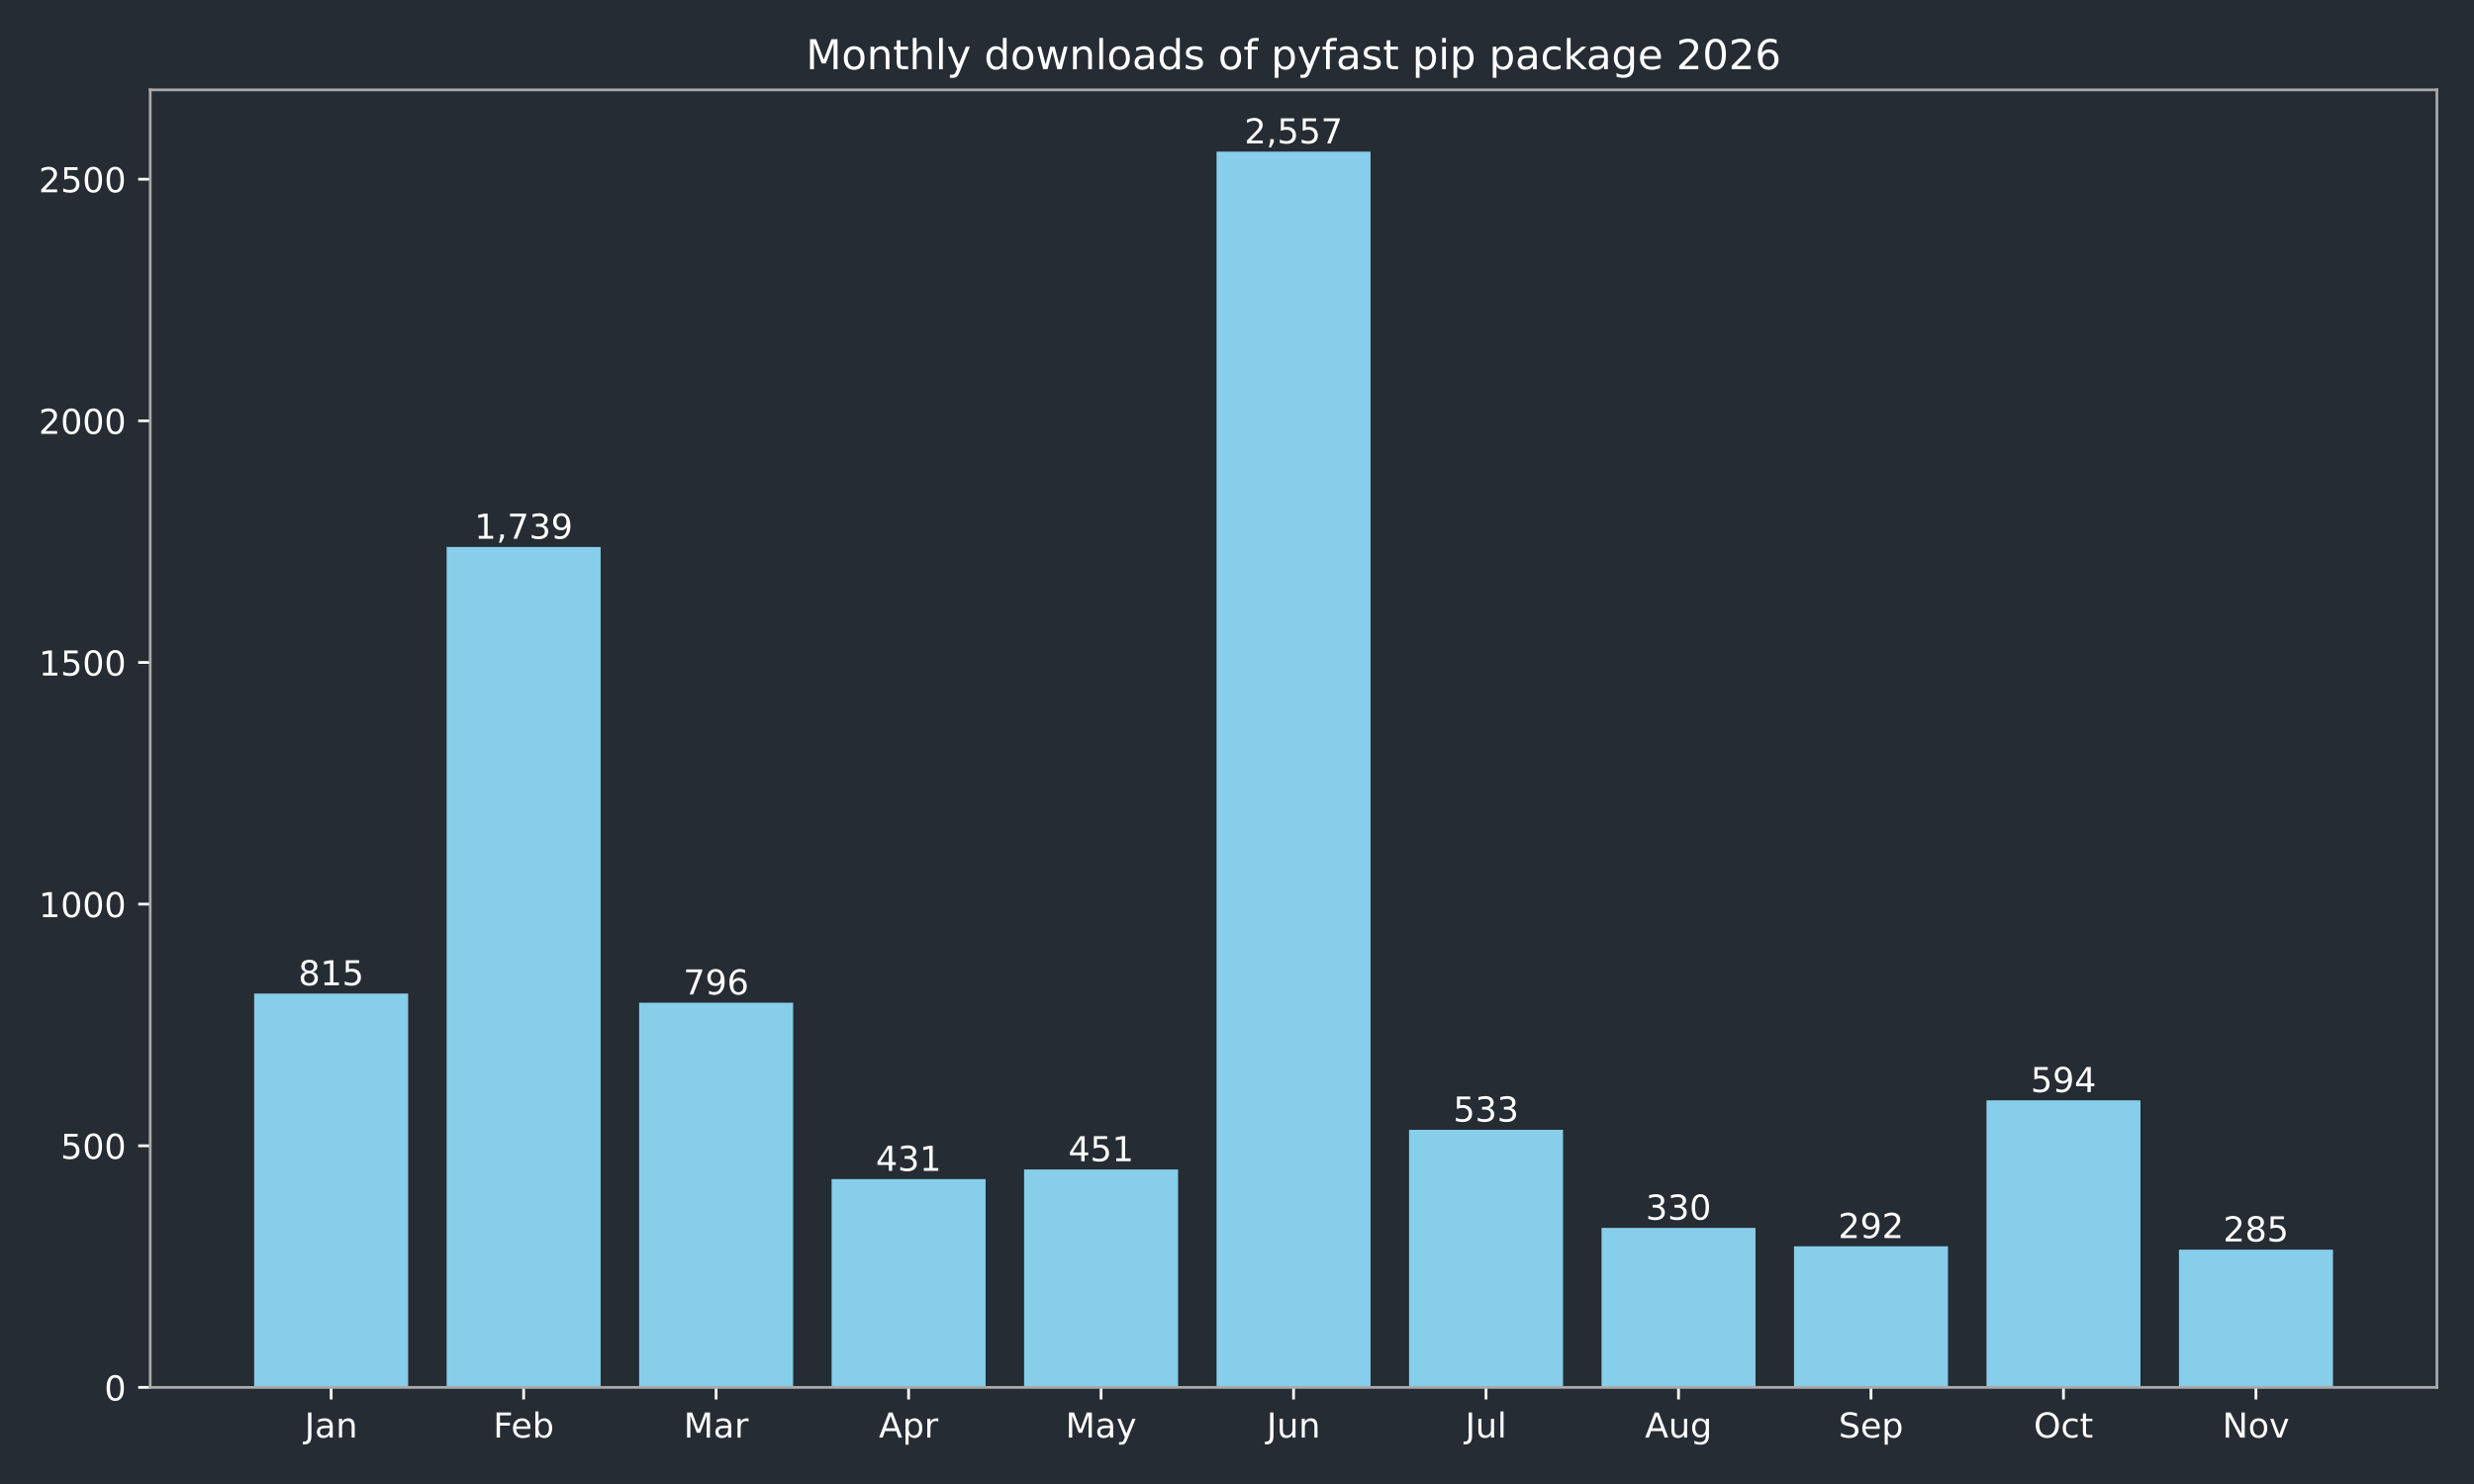
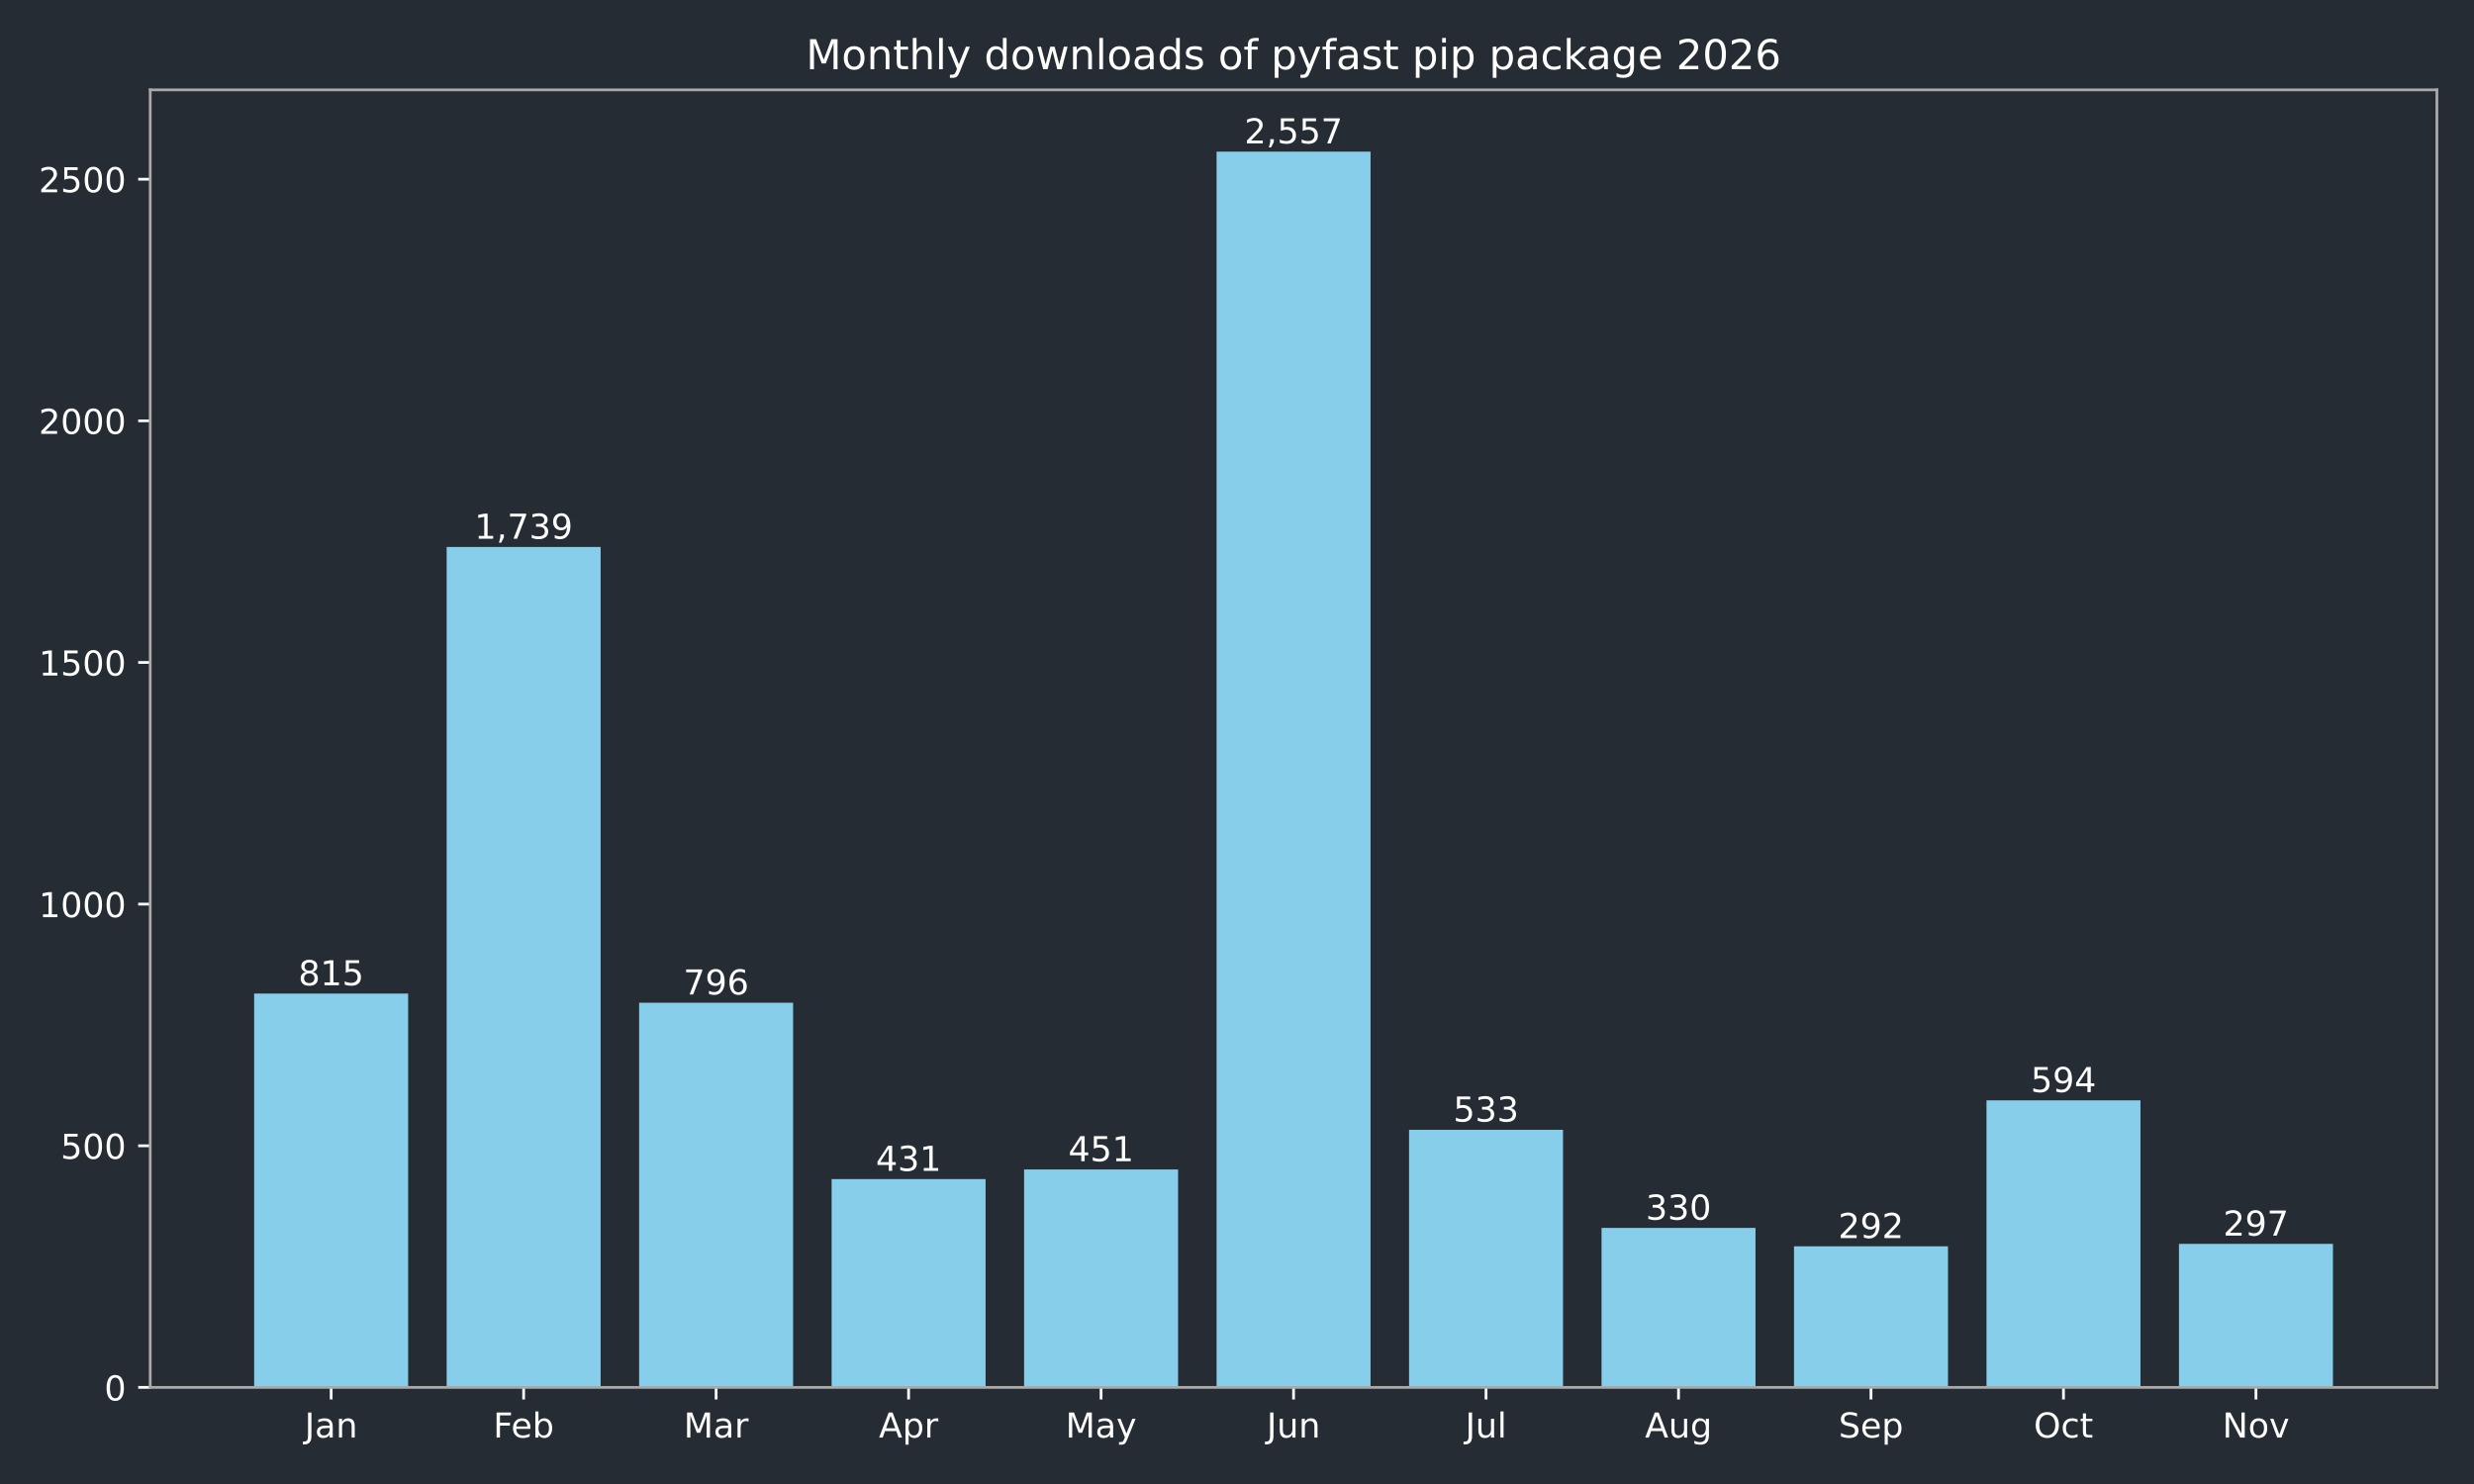
<svg xmlns="http://www.w3.org/2000/svg" xmlns:xlink="http://www.w3.org/1999/xlink" width="720pt" height="432pt" viewBox="0 0 720 432" version="1.1">
  <defs>
    <style type="text/css">*{stroke-linejoin: round; stroke-linecap: butt}</style>
  </defs>
  <g id="figure_1">
    <g id="patch_1">
      <path d="M 0 432  L 720 432  L 720 0  L 0 0  z " style="fill: #262c33" />
    </g>
    <g id="axes_1">
      <g id="patch_2">
        <path d="M 43.72 403.878  L 709.2 403.878  L 709.2 26.16  L 43.72 26.16  z " style="fill: #262c33" />
      </g>
      <g id="patch_3">
-         <path d="M 73.969 403.878  L 118.783 403.878  L 118.783 289.22  L 73.969 289.22  z " clip-path="url(#p136aa03f81)" style="fill: #87ceeb" />
+         <path d="M 73.969 403.878  L 118.783 403.878  L 118.783 289.22  L 73.969 289.22  z " clip-path="url(#p89c3bc5356)" style="fill: #87ceeb" />
      </g>
      <g id="patch_4">
-         <path d="M 129.986 403.878  L 174.799 403.878  L 174.799 159.227  L 129.986 159.227  z " clip-path="url(#p136aa03f81)" style="fill: #87ceeb" />
+         <path d="M 129.986 403.878  L 174.799 403.878  L 174.799 159.227  L 129.986 159.227  z " clip-path="url(#p89c3bc5356)" style="fill: #87ceeb" />
      </g>
      <g id="patch_5">
-         <path d="M 186.003 403.878  L 230.816 403.878  L 230.816 291.893  L 186.003 291.893  z " clip-path="url(#p136aa03f81)" style="fill: #87ceeb" />
+         <path d="M 186.003 403.878  L 230.816 403.878  L 230.816 291.893  L 186.003 291.893  z " clip-path="url(#p89c3bc5356)" style="fill: #87ceeb" />
      </g>
      <g id="patch_6">
-         <path d="M 242.02 403.878  L 286.833 403.878  L 286.833 343.242  L 242.02 343.242  z " clip-path="url(#p136aa03f81)" style="fill: #87ceeb" />
+         <path d="M 242.02 403.878  L 286.833 403.878  L 286.833 343.242  L 242.02 343.242  z " clip-path="url(#p89c3bc5356)" style="fill: #87ceeb" />
      </g>
      <g id="patch_7">
-         <path d="M 298.036 403.878  L 342.85 403.878  L 342.85 340.429  L 298.036 340.429  z " clip-path="url(#p136aa03f81)" style="fill: #87ceeb" />
+         <path d="M 298.036 403.878  L 342.85 403.878  L 342.85 340.429  L 298.036 340.429  z " clip-path="url(#p89c3bc5356)" style="fill: #87ceeb" />
      </g>
      <g id="patch_8">
-         <path d="M 354.053 403.878  L 398.867 403.878  L 398.867 44.147  L 354.053 44.147  z " clip-path="url(#p136aa03f81)" style="fill: #87ceeb" />
+         <path d="M 354.053 403.878  L 398.867 403.878  L 398.867 44.147  L 354.053 44.147  z " clip-path="url(#p89c3bc5356)" style="fill: #87ceeb" />
      </g>
      <g id="patch_9">
-         <path d="M 410.07 403.878  L 454.884 403.878  L 454.884 328.893  L 410.07 328.893  z " clip-path="url(#p136aa03f81)" style="fill: #87ceeb" />
+         <path d="M 410.07 403.878  L 454.884 403.878  L 454.884 328.893  L 410.07 328.893  z " clip-path="url(#p89c3bc5356)" style="fill: #87ceeb" />
      </g>
      <g id="patch_10">
-         <path d="M 466.087 403.878  L 510.9 403.878  L 510.9 357.452  L 466.087 357.452  z " clip-path="url(#p136aa03f81)" style="fill: #87ceeb" />
+         <path d="M 466.087 403.878  L 510.9 403.878  L 510.9 357.452  L 466.087 357.452  z " clip-path="url(#p89c3bc5356)" style="fill: #87ceeb" />
      </g>
      <g id="patch_11">
-         <path d="M 522.104 403.878  L 566.917 403.878  L 566.917 362.798  L 522.104 362.798  z " clip-path="url(#p136aa03f81)" style="fill: #87ceeb" />
+         <path d="M 522.104 403.878  L 566.917 403.878  L 566.917 362.798  L 522.104 362.798  z " clip-path="url(#p89c3bc5356)" style="fill: #87ceeb" />
      </g>
      <g id="patch_12">
-         <path d="M 578.121 403.878  L 622.934 403.878  L 622.934 320.311  L 578.121 320.311  z " clip-path="url(#p136aa03f81)" style="fill: #87ceeb" />
+         <path d="M 578.121 403.878  L 622.934 403.878  L 622.934 320.311  L 578.121 320.311  z " clip-path="url(#p89c3bc5356)" style="fill: #87ceeb" />
      </g>
      <g id="patch_13">
-         <path d="M 634.137 403.878  L 678.951 403.878  L 678.951 363.782  L 634.137 363.782  z " clip-path="url(#p136aa03f81)" style="fill: #87ceeb" />
+         <path d="M 634.137 403.878  L 678.951 403.878  L 678.951 362.094  L 634.137 362.094  z " clip-path="url(#p89c3bc5356)" style="fill: #87ceeb" />
      </g>
      <g id="matplotlib.axis_1">
        <g id="xtick_1">
          <g id="line2d_1">
            <defs>
-               <path id="m6dae2c513a" d="M 0 0  L 0 3.5  " style="stroke: #ffffff; stroke-width: 0.8" />
+               <path id="m35490f6714" d="M 0 0  L 0 3.5  " style="stroke: #ffffff; stroke-width: 0.8" />
            </defs>
            <g>
-               <use xlink:href="#m6dae2c513a" x="96.376" y="403.878" style="fill: #ffffff; stroke: #ffffff; stroke-width: 0.8" />
+               <use xlink:href="#m35490f6714" x="96.376" y="403.878" style="fill: #ffffff; stroke: #ffffff; stroke-width: 0.8" />
            </g>
          </g>
          <g id="text_1">
            <g style="fill: #ffffff" transform="translate(88.66801 418.4753) scale(0.1 -0.1)">
              <defs>
                <path id="DejaVuSans-2d" d="M 628 4666  L 1259 4666  L 1259 325  Q 1259 -519 939 -900  Q 619 -1281 -91 -1281  L -331 -1281  L -331 -750  L -134 -750  Q 284 -750 456 -515  Q 628 -281 628 325  L 628 4666  z " transform="scale(0.015625)" />
                <path id="DejaVuSans-44" d="M 2194 1759  Q 1497 1759 1228 1600  Q 959 1441 959 1056  Q 959 750 1161 570  Q 1363 391 1709 391  Q 2188 391 2477 730  Q 2766 1069 2766 1631  L 2766 1759  L 2194 1759  z M 3341 1997  L 3341 0  L 2766 0  L 2766 531  Q 2569 213 2275 61  Q 1981 -91 1556 -91  Q 1019 -91 701 211  Q 384 513 384 1019  Q 384 1609 779 1909  Q 1175 2209 1959 2209  L 2766 2209  L 2766 2266  Q 2766 2663 2505 2880  Q 2244 3097 1772 3097  Q 1472 3097 1187 3025  Q 903 2953 641 2809  L 641 3341  Q 956 3463 1253 3523  Q 1550 3584 1831 3584  Q 2591 3584 2966 3190  Q 3341 2797 3341 1997  z " transform="scale(0.015625)" />
                <path id="DejaVuSans-51" d="M 3513 2113  L 3513 0  L 2938 0  L 2938 2094  Q 2938 2591 2744 2837  Q 2550 3084 2163 3084  Q 1697 3084 1428 2787  Q 1159 2491 1159 1978  L 1159 0  L 581 0  L 581 3500  L 1159 3500  L 1159 2956  Q 1366 3272 1645 3428  Q 1925 3584 2291 3584  Q 2894 3584 3203 3211  Q 3513 2838 3513 2113  z " transform="scale(0.015625)" />
              </defs>
              <use xlink:href="#DejaVuSans-2d" />
              <use xlink:href="#DejaVuSans-44" transform="translate(29.5 0)" />
              <use xlink:href="#DejaVuSans-51" transform="translate(90.78125 0)" />
            </g>
          </g>
        </g>
        <g id="xtick_2">
          <g id="line2d_2">
            <g>
-               <use xlink:href="#m6dae2c513a" x="152.393" y="403.878" style="fill: #ffffff; stroke: #ffffff; stroke-width: 0.8" />
+               <use xlink:href="#m35490f6714" x="152.393" y="403.878" style="fill: #ffffff; stroke: #ffffff; stroke-width: 0.8" />
            </g>
          </g>
          <g id="text_2">
            <g style="fill: #ffffff" transform="translate(143.5395 418.4761) scale(0.1 -0.1)">
              <defs>
                <path id="DejaVuSans-29" d="M 628 4666  L 3309 4666  L 3309 4134  L 1259 4134  L 1259 2759  L 3109 2759  L 3109 2228  L 1259 2228  L 1259 0  L 628 0  L 628 4666  z " transform="scale(0.015625)" />
                <path id="DejaVuSans-48" d="M 3597 1894  L 3597 1613  L 953 1613  Q 991 1019 1311 708  Q 1631 397 2203 397  Q 2534 397 2845 478  Q 3156 559 3463 722  L 3463 178  Q 3153 47 2828 -22  Q 2503 -91 2169 -91  Q 1331 -91 842 396  Q 353 884 353 1716  Q 353 2575 817 3079  Q 1281 3584 2069 3584  Q 2775 3584 3186 3129  Q 3597 2675 3597 1894  z M 3022 2063  Q 3016 2534 2758 2815  Q 2500 3097 2075 3097  Q 1594 3097 1305 2825  Q 1016 2553 972 2059  L 3022 2063  z " transform="scale(0.015625)" />
                <path id="DejaVuSans-45" d="M 3116 1747  Q 3116 2381 2855 2742  Q 2594 3103 2138 3103  Q 1681 3103 1420 2742  Q 1159 2381 1159 1747  Q 1159 1113 1420 752  Q 1681 391 2138 391  Q 2594 391 2855 752  Q 3116 1113 3116 1747  z M 1159 2969  Q 1341 3281 1617 3432  Q 1894 3584 2278 3584  Q 2916 3584 3314 3078  Q 3713 2572 3713 1747  Q 3713 922 3314 415  Q 2916 -91 2278 -91  Q 1894 -91 1617 61  Q 1341 213 1159 525  L 1159 0  L 581 0  L 581 4863  L 1159 4863  L 1159 2969  z " transform="scale(0.015625)" />
              </defs>
              <use xlink:href="#DejaVuSans-29" />
              <use xlink:href="#DejaVuSans-48" transform="translate(52.04688 0)" />
              <use xlink:href="#DejaVuSans-45" transform="translate(113.5781 0)" />
            </g>
          </g>
        </g>
        <g id="xtick_3">
          <g id="line2d_3">
            <g>
-               <use xlink:href="#m6dae2c513a" x="208.409" y="403.878" style="fill: #ffffff; stroke: #ffffff; stroke-width: 0.8" />
+               <use xlink:href="#m35490f6714" x="208.409" y="403.878" style="fill: #ffffff; stroke: #ffffff; stroke-width: 0.8" />
            </g>
          </g>
          <g id="text_3">
            <g style="fill: #ffffff" transform="translate(198.9759 418.4753) scale(0.1 -0.1)">
              <defs>
                <path id="DejaVuSans-30" d="M 628 4666  L 1569 4666  L 2759 1491  L 3956 4666  L 4897 4666  L 4897 0  L 4281 0  L 4281 4097  L 3078 897  L 2444 897  L 1241 4097  L 1241 0  L 628 0  L 628 4666  z " transform="scale(0.015625)" />
                <path id="DejaVuSans-55" d="M 2631 2963  Q 2534 3019 2420 3045  Q 2306 3072 2169 3072  Q 1681 3072 1420 2755  Q 1159 2438 1159 1844  L 1159 0  L 581 0  L 581 3500  L 1159 3500  L 1159 2956  Q 1341 3275 1631 3429  Q 1922 3584 2338 3584  Q 2397 3584 2469 3576  Q 2541 3569 2628 3553  L 2631 2963  z " transform="scale(0.015625)" />
              </defs>
              <use xlink:href="#DejaVuSans-30" />
              <use xlink:href="#DejaVuSans-44" transform="translate(86.28125 0)" />
              <use xlink:href="#DejaVuSans-55" transform="translate(147.5625 0)" />
            </g>
          </g>
        </g>
        <g id="xtick_4">
          <g id="line2d_4">
            <g>
-               <use xlink:href="#m6dae2c513a" x="264.426" y="403.878" style="fill: #ffffff; stroke: #ffffff; stroke-width: 0.8" />
+               <use xlink:href="#m35490f6714" x="264.426" y="403.878" style="fill: #ffffff; stroke: #ffffff; stroke-width: 0.8" />
            </g>
          </g>
          <g id="text_4">
            <g style="fill: #ffffff" transform="translate(255.7763 418.4753) scale(0.1 -0.1)">
              <defs>
                <path id="DejaVuSans-24" d="M 2188 4044  L 1331 1722  L 3047 1722  L 2188 4044  z M 1831 4666  L 2547 4666  L 4325 0  L 3669 0  L 3244 1197  L 1141 1197  L 716 0  L 50 0  L 1831 4666  z " transform="scale(0.015625)" />
                <path id="DejaVuSans-53" d="M 1159 525  L 1159 -1331  L 581 -1331  L 581 3500  L 1159 3500  L 1159 2969  Q 1341 3281 1617 3432  Q 1894 3584 2278 3584  Q 2916 3584 3314 3078  Q 3713 2572 3713 1747  Q 3713 922 3314 415  Q 2916 -91 2278 -91  Q 1894 -91 1617 61  Q 1341 213 1159 525  z M 3116 1747  Q 3116 2381 2855 2742  Q 2594 3103 2138 3103  Q 1681 3103 1420 2742  Q 1159 2381 1159 1747  Q 1159 1113 1420 752  Q 1681 391 2138 391  Q 2594 391 2855 752  Q 3116 1113 3116 1747  z " transform="scale(0.015625)" />
              </defs>
              <use xlink:href="#DejaVuSans-24" />
              <use xlink:href="#DejaVuSans-53" transform="translate(68.40625 0)" />
              <use xlink:href="#DejaVuSans-55" transform="translate(131.8906 0)" />
            </g>
          </g>
        </g>
        <g id="xtick_5">
          <g id="line2d_5">
            <g>
-               <use xlink:href="#m6dae2c513a" x="320.443" y="403.878" style="fill: #ffffff; stroke: #ffffff; stroke-width: 0.8" />
+               <use xlink:href="#m35490f6714" x="320.443" y="403.878" style="fill: #ffffff; stroke: #ffffff; stroke-width: 0.8" />
            </g>
          </g>
          <g id="text_5">
            <g style="fill: #ffffff" transform="translate(310.1057 418.4753) scale(0.1 -0.1)">
              <defs>
                <path id="DejaVuSans-5c" d="M 2059 -325  Q 1816 -950 1584 -1140  Q 1353 -1331 966 -1331  L 506 -1331  L 506 -850  L 844 -850  Q 1081 -850 1212 -737  Q 1344 -625 1503 -206  L 1606 56  L 191 3500  L 800 3500  L 1894 763  L 2988 3500  L 3597 3500  L 2059 -325  z " transform="scale(0.015625)" />
              </defs>
              <use xlink:href="#DejaVuSans-30" />
              <use xlink:href="#DejaVuSans-44" transform="translate(86.28125 0)" />
              <use xlink:href="#DejaVuSans-5c" transform="translate(147.5625 0)" />
            </g>
          </g>
        </g>
        <g id="xtick_6">
          <g id="line2d_6">
            <g>
-               <use xlink:href="#m6dae2c513a" x="376.46" y="403.878" style="fill: #ffffff; stroke: #ffffff; stroke-width: 0.8" />
+               <use xlink:href="#m35490f6714" x="376.46" y="403.878" style="fill: #ffffff; stroke: #ffffff; stroke-width: 0.8" />
            </g>
          </g>
          <g id="text_6">
            <g style="fill: #ffffff" transform="translate(368.6475 418.4753) scale(0.1 -0.1)">
              <defs>
                <path id="DejaVuSans-58" d="M 544 1381  L 544 3500  L 1119 3500  L 1119 1403  Q 1119 906 1312 657  Q 1506 409 1894 409  Q 2359 409 2629 706  Q 2900 1003 2900 1516  L 2900 3500  L 3475 3500  L 3475 0  L 2900 0  L 2900 538  Q 2691 219 2414 64  Q 2138 -91 1772 -91  Q 1169 -91 856 284  Q 544 659 544 1381  z M 1991 3584  L 1991 3584  z " transform="scale(0.015625)" />
              </defs>
              <use xlink:href="#DejaVuSans-2d" />
              <use xlink:href="#DejaVuSans-58" transform="translate(29.5 0)" />
              <use xlink:href="#DejaVuSans-51" transform="translate(92.875 0)" />
            </g>
          </g>
        </g>
        <g id="xtick_7">
          <g id="line2d_7">
            <g>
-               <use xlink:href="#m6dae2c513a" x="432.477" y="403.878" style="fill: #ffffff; stroke: #ffffff; stroke-width: 0.8" />
+               <use xlink:href="#m35490f6714" x="432.477" y="403.878" style="fill: #ffffff; stroke: #ffffff; stroke-width: 0.8" />
            </g>
          </g>
          <g id="text_7">
            <g style="fill: #ffffff" transform="translate(426.444 418.4761) scale(0.1 -0.1)">
              <defs>
                <path id="DejaVuSans-4f" d="M 603 4863  L 1178 4863  L 1178 0  L 603 0  L 603 4863  z " transform="scale(0.015625)" />
              </defs>
              <use xlink:href="#DejaVuSans-2d" />
              <use xlink:href="#DejaVuSans-58" transform="translate(29.5 0)" />
              <use xlink:href="#DejaVuSans-4f" transform="translate(92.875 0)" />
            </g>
          </g>
        </g>
        <g id="xtick_8">
          <g id="line2d_8">
            <g>
-               <use xlink:href="#m6dae2c513a" x="488.494" y="403.878" style="fill: #ffffff; stroke: #ffffff; stroke-width: 0.8" />
+               <use xlink:href="#m35490f6714" x="488.494" y="403.878" style="fill: #ffffff; stroke: #ffffff; stroke-width: 0.8" />
            </g>
          </g>
          <g id="text_8">
            <g style="fill: #ffffff" transform="translate(478.7304 418.4753) scale(0.1 -0.1)">
              <defs>
                <path id="DejaVuSans-4a" d="M 2906 1791  Q 2906 2416 2648 2759  Q 2391 3103 1925 3103  Q 1463 3103 1205 2759  Q 947 2416 947 1791  Q 947 1169 1205 825  Q 1463 481 1925 481  Q 2391 481 2648 825  Q 2906 1169 2906 1791  z M 3481 434  Q 3481 -459 3084 -895  Q 2688 -1331 1869 -1331  Q 1566 -1331 1297 -1286  Q 1028 -1241 775 -1147  L 775 -588  Q 1028 -725 1275 -790  Q 1522 -856 1778 -856  Q 2344 -856 2625 -561  Q 2906 -266 2906 331  L 2906 616  Q 2728 306 2450 153  Q 2172 0 1784 0  Q 1141 0 747 490  Q 353 981 353 1791  Q 353 2603 747 3093  Q 1141 3584 1784 3584  Q 2172 3584 2450 3431  Q 2728 3278 2906 2969  L 2906 3500  L 3481 3500  L 3481 434  z " transform="scale(0.015625)" />
              </defs>
              <use xlink:href="#DejaVuSans-24" />
              <use xlink:href="#DejaVuSans-58" transform="translate(68.40625 0)" />
              <use xlink:href="#DejaVuSans-4a" transform="translate(131.7812 0)" />
            </g>
          </g>
        </g>
        <g id="xtick_9">
          <g id="line2d_9">
            <g>
-               <use xlink:href="#m6dae2c513a" x="544.511" y="403.878" style="fill: #ffffff; stroke: #ffffff; stroke-width: 0.8" />
+               <use xlink:href="#m35490f6714" x="544.511" y="403.878" style="fill: #ffffff; stroke: #ffffff; stroke-width: 0.8" />
            </g>
          </g>
          <g id="text_9">
            <g style="fill: #ffffff" transform="translate(535.0855 418.4753) scale(0.1 -0.1)">
              <defs>
                <path id="DejaVuSans-36" d="M 3425 4513  L 3425 3897  Q 3066 4069 2747 4153  Q 2428 4238 2131 4238  Q 1616 4238 1336 4038  Q 1056 3838 1056 3469  Q 1056 3159 1242 3001  Q 1428 2844 1947 2747  L 2328 2669  Q 3034 2534 3370 2195  Q 3706 1856 3706 1288  Q 3706 609 3251 259  Q 2797 -91 1919 -91  Q 1588 -91 1214 -16  Q 841 59 441 206  L 441 856  Q 825 641 1194 531  Q 1563 422 1919 422  Q 2459 422 2753 634  Q 3047 847 3047 1241  Q 3047 1584 2836 1778  Q 2625 1972 2144 2069  L 1759 2144  Q 1053 2284 737 2584  Q 422 2884 422 3419  Q 422 4038 858 4394  Q 1294 4750 2059 4750  Q 2388 4750 2728 4690  Q 3069 4631 3425 4513  z " transform="scale(0.015625)" />
              </defs>
              <use xlink:href="#DejaVuSans-36" />
              <use xlink:href="#DejaVuSans-48" transform="translate(63.48438 0)" />
              <use xlink:href="#DejaVuSans-53" transform="translate(125.0156 0)" />
            </g>
          </g>
        </g>
        <g id="xtick_10">
          <g id="line2d_10">
            <g>
-               <use xlink:href="#m6dae2c513a" x="600.527" y="403.878" style="fill: #ffffff; stroke: #ffffff; stroke-width: 0.8" />
+               <use xlink:href="#m35490f6714" x="600.527" y="403.878" style="fill: #ffffff; stroke: #ffffff; stroke-width: 0.8" />
            </g>
          </g>
          <g id="text_10">
            <g style="fill: #ffffff" transform="translate(591.882 418.4753) scale(0.1 -0.1)">
              <defs>
                <path id="DejaVuSans-32" d="M 2522 4238  Q 1834 4238 1429 3725  Q 1025 3213 1025 2328  Q 1025 1447 1429 934  Q 1834 422 2522 422  Q 3209 422 3611 934  Q 4013 1447 4013 2328  Q 4013 3213 3611 3725  Q 3209 4238 2522 4238  z M 2522 4750  Q 3503 4750 4090 4092  Q 4678 3434 4678 2328  Q 4678 1225 4090 567  Q 3503 -91 2522 -91  Q 1538 -91 948 565  Q 359 1222 359 2328  Q 359 3434 948 4092  Q 1538 4750 2522 4750  z " transform="scale(0.015625)" />
                <path id="DejaVuSans-46" d="M 3122 3366  L 3122 2828  Q 2878 2963 2633 3030  Q 2388 3097 2138 3097  Q 1578 3097 1268 2742  Q 959 2388 959 1747  Q 959 1106 1268 751  Q 1578 397 2138 397  Q 2388 397 2633 464  Q 2878 531 3122 666  L 3122 134  Q 2881 22 2623 -34  Q 2366 -91 2075 -91  Q 1284 -91 818 406  Q 353 903 353 1747  Q 353 2603 823 3093  Q 1294 3584 2113 3584  Q 2378 3584 2631 3529  Q 2884 3475 3122 3366  z " transform="scale(0.015625)" />
                <path id="DejaVuSans-57" d="M 1172 4494  L 1172 3500  L 2356 3500  L 2356 3053  L 1172 3053  L 1172 1153  Q 1172 725 1289 603  Q 1406 481 1766 481  L 2356 481  L 2356 0  L 1766 0  Q 1100 0 847 248  Q 594 497 594 1153  L 594 3053  L 172 3053  L 172 3500  L 594 3500  L 594 4494  L 1172 4494  z " transform="scale(0.015625)" />
              </defs>
              <use xlink:href="#DejaVuSans-32" />
              <use xlink:href="#DejaVuSans-46" transform="translate(78.71875 0)" />
              <use xlink:href="#DejaVuSans-57" transform="translate(133.7031 0)" />
            </g>
          </g>
        </g>
        <g id="xtick_11">
          <g id="line2d_11">
            <g>
-               <use xlink:href="#m6dae2c513a" x="656.544" y="403.878" style="fill: #ffffff; stroke: #ffffff; stroke-width: 0.8" />
+               <use xlink:href="#m35490f6714" x="656.544" y="403.878" style="fill: #ffffff; stroke: #ffffff; stroke-width: 0.8" />
            </g>
          </g>
          <g id="text_11">
            <g style="fill: #ffffff" transform="translate(646.7848 418.4753) scale(0.1 -0.1)">
              <defs>
                <path id="DejaVuSans-31" d="M 628 4666  L 1478 4666  L 3547 763  L 3547 4666  L 4159 4666  L 4159 0  L 3309 0  L 1241 3903  L 1241 0  L 628 0  L 628 4666  z " transform="scale(0.015625)" />
                <path id="DejaVuSans-52" d="M 1959 3097  Q 1497 3097 1228 2736  Q 959 2375 959 1747  Q 959 1119 1226 758  Q 1494 397 1959 397  Q 2419 397 2687 759  Q 2956 1122 2956 1747  Q 2956 2369 2687 2733  Q 2419 3097 1959 3097  z M 1959 3584  Q 2709 3584 3137 3096  Q 3566 2609 3566 1747  Q 3566 888 3137 398  Q 2709 -91 1959 -91  Q 1206 -91 779 398  Q 353 888 353 1747  Q 353 2609 779 3096  Q 1206 3584 1959 3584  z " transform="scale(0.015625)" />
                <path id="DejaVuSans-59" d="M 191 3500  L 800 3500  L 1894 563  L 2988 3500  L 3597 3500  L 2284 0  L 1503 0  L 191 3500  z " transform="scale(0.015625)" />
              </defs>
              <use xlink:href="#DejaVuSans-31" />
              <use xlink:href="#DejaVuSans-52" transform="translate(74.8125 0)" />
              <use xlink:href="#DejaVuSans-59" transform="translate(136 0)" />
            </g>
          </g>
        </g>
      </g>
      <g id="matplotlib.axis_2">
        <g id="ytick_1">
          <g id="line2d_12">
            <defs>
-               <path id="m7787c1fbc7" d="M 0 0  L -3.5 0  " style="stroke: #ffffff; stroke-width: 0.8" />
+               <path id="mdf60aee17f" d="M 0 0  L -3.5 0  " style="stroke: #ffffff; stroke-width: 0.8" />
            </defs>
            <g>
-               <use xlink:href="#m7787c1fbc7" x="43.72" y="403.878" style="fill: #ffffff; stroke: #ffffff; stroke-width: 0.8" />
+               <use xlink:href="#mdf60aee17f" x="43.72" y="403.878" style="fill: #ffffff; stroke: #ffffff; stroke-width: 0.8" />
            </g>
          </g>
          <g id="text_12">
            <g style="fill: #ffffff" transform="translate(30.3575 407.6765) scale(0.1 -0.1)">
              <defs>
                <path id="DejaVuSans-13" d="M 2034 4250  Q 1547 4250 1301 3770  Q 1056 3291 1056 2328  Q 1056 1369 1301 889  Q 1547 409 2034 409  Q 2525 409 2770 889  Q 3016 1369 3016 2328  Q 3016 3291 2770 3770  Q 2525 4250 2034 4250  z M 2034 4750  Q 2819 4750 3233 4129  Q 3647 3509 3647 2328  Q 3647 1150 3233 529  Q 2819 -91 2034 -91  Q 1250 -91 836 529  Q 422 1150 422 2328  Q 422 3509 836 4129  Q 1250 4750 2034 4750  z " transform="scale(0.015625)" />
              </defs>
              <use xlink:href="#DejaVuSans-13" />
            </g>
          </g>
        </g>
        <g id="ytick_2">
          <g id="line2d_13">
            <g>
-               <use xlink:href="#m7787c1fbc7" x="43.72" y="333.535" style="fill: #ffffff; stroke: #ffffff; stroke-width: 0.8" />
+               <use xlink:href="#mdf60aee17f" x="43.72" y="333.535" style="fill: #ffffff; stroke: #ffffff; stroke-width: 0.8" />
            </g>
          </g>
          <g id="text_13">
            <g style="fill: #ffffff" transform="translate(17.6325 337.3341) scale(0.1 -0.1)">
              <defs>
                <path id="DejaVuSans-18" d="M 691 4666  L 3169 4666  L 3169 4134  L 1269 4134  L 1269 2991  Q 1406 3038 1543 3061  Q 1681 3084 1819 3084  Q 2600 3084 3056 2656  Q 3513 2228 3513 1497  Q 3513 744 3044 326  Q 2575 -91 1722 -91  Q 1428 -91 1123 -41  Q 819 9 494 109  L 494 744  Q 775 591 1075 516  Q 1375 441 1709 441  Q 2250 441 2565 725  Q 2881 1009 2881 1497  Q 2881 1984 2565 2268  Q 2250 2553 1709 2553  Q 1456 2553 1204 2497  Q 953 2441 691 2322  L 691 4666  z " transform="scale(0.015625)" />
              </defs>
              <use xlink:href="#DejaVuSans-18" />
              <use xlink:href="#DejaVuSans-13" transform="translate(63.625 0)" />
              <use xlink:href="#DejaVuSans-13" transform="translate(127.25 0)" />
            </g>
          </g>
        </g>
        <g id="ytick_3">
          <g id="line2d_14">
            <g>
-               <use xlink:href="#m7787c1fbc7" x="43.72" y="263.193" style="fill: #ffffff; stroke: #ffffff; stroke-width: 0.8" />
+               <use xlink:href="#mdf60aee17f" x="43.72" y="263.193" style="fill: #ffffff; stroke: #ffffff; stroke-width: 0.8" />
            </g>
          </g>
          <g id="text_14">
            <g style="fill: #ffffff" transform="translate(11.27 266.9917) scale(0.1 -0.1)">
              <defs>
                <path id="DejaVuSans-14" d="M 794 531  L 1825 531  L 1825 4091  L 703 3866  L 703 4441  L 1819 4666  L 2450 4666  L 2450 531  L 3481 531  L 3481 0  L 794 0  L 794 531  z " transform="scale(0.015625)" />
              </defs>
              <use xlink:href="#DejaVuSans-14" />
              <use xlink:href="#DejaVuSans-13" transform="translate(63.625 0)" />
              <use xlink:href="#DejaVuSans-13" transform="translate(127.25 0)" />
              <use xlink:href="#DejaVuSans-13" transform="translate(190.875 0)" />
            </g>
          </g>
        </g>
        <g id="ytick_4">
          <g id="line2d_15">
            <g>
-               <use xlink:href="#m7787c1fbc7" x="43.72" y="192.85" style="fill: #ffffff; stroke: #ffffff; stroke-width: 0.8" />
+               <use xlink:href="#mdf60aee17f" x="43.72" y="192.85" style="fill: #ffffff; stroke: #ffffff; stroke-width: 0.8" />
            </g>
          </g>
          <g id="text_15">
            <g style="fill: #ffffff" transform="translate(11.27 196.6492) scale(0.1 -0.1)">
              <use xlink:href="#DejaVuSans-14" />
              <use xlink:href="#DejaVuSans-18" transform="translate(63.625 0)" />
              <use xlink:href="#DejaVuSans-13" transform="translate(127.25 0)" />
              <use xlink:href="#DejaVuSans-13" transform="translate(190.875 0)" />
            </g>
          </g>
        </g>
        <g id="ytick_5">
          <g id="line2d_16">
            <g>
-               <use xlink:href="#m7787c1fbc7" x="43.72" y="122.508" style="fill: #ffffff; stroke: #ffffff; stroke-width: 0.8" />
+               <use xlink:href="#mdf60aee17f" x="43.72" y="122.508" style="fill: #ffffff; stroke: #ffffff; stroke-width: 0.8" />
            </g>
          </g>
          <g id="text_16">
            <g style="fill: #ffffff" transform="translate(11.27 126.3068) scale(0.1 -0.1)">
              <defs>
                <path id="DejaVuSans-15" d="M 1228 531  L 3431 531  L 3431 0  L 469 0  L 469 531  Q 828 903 1448 1529  Q 2069 2156 2228 2338  Q 2531 2678 2651 2914  Q 2772 3150 2772 3378  Q 2772 3750 2511 3984  Q 2250 4219 1831 4219  Q 1534 4219 1204 4116  Q 875 4013 500 3803  L 500 4441  Q 881 4594 1212 4672  Q 1544 4750 1819 4750  Q 2544 4750 2975 4387  Q 3406 4025 3406 3419  Q 3406 3131 3298 2873  Q 3191 2616 2906 2266  Q 2828 2175 2409 1742  Q 1991 1309 1228 531  z " transform="scale(0.015625)" />
              </defs>
              <use xlink:href="#DejaVuSans-15" />
              <use xlink:href="#DejaVuSans-13" transform="translate(63.625 0)" />
              <use xlink:href="#DejaVuSans-13" transform="translate(127.25 0)" />
              <use xlink:href="#DejaVuSans-13" transform="translate(190.875 0)" />
            </g>
          </g>
        </g>
        <g id="ytick_6">
          <g id="line2d_17">
            <g>
-               <use xlink:href="#m7787c1fbc7" x="43.72" y="52.166" style="fill: #ffffff; stroke: #ffffff; stroke-width: 0.8" />
+               <use xlink:href="#mdf60aee17f" x="43.72" y="52.166" style="fill: #ffffff; stroke: #ffffff; stroke-width: 0.8" />
            </g>
          </g>
          <g id="text_17">
            <g style="fill: #ffffff" transform="translate(11.27 55.96442) scale(0.1 -0.1)">
              <use xlink:href="#DejaVuSans-15" />
              <use xlink:href="#DejaVuSans-18" transform="translate(63.625 0)" />
              <use xlink:href="#DejaVuSans-13" transform="translate(127.25 0)" />
              <use xlink:href="#DejaVuSans-13" transform="translate(190.875 0)" />
            </g>
          </g>
        </g>
      </g>
      <g id="patch_14">
        <path d="M 43.72 403.878  L 43.72 26.16  " style="fill: none; stroke: #a9a9a9; stroke-width: 0.8; stroke-linejoin: miter; stroke-linecap: square" />
      </g>
      <g id="patch_15">
        <path d="M 709.2 403.878  L 709.2 26.16  " style="fill: none; stroke: #a9a9a9; stroke-width: 0.8; stroke-linejoin: miter; stroke-linecap: square" />
      </g>
      <g id="patch_16">
        <path d="M 43.72 403.878  L 709.2 403.878  " style="fill: none; stroke: #a9a9a9; stroke-width: 0.8; stroke-linejoin: miter; stroke-linecap: square" />
      </g>
      <g id="patch_17">
        <path d="M 43.72 26.16  L 709.2 26.16  " style="fill: none; stroke: #a9a9a9; stroke-width: 0.8; stroke-linejoin: miter; stroke-linecap: square" />
      </g>
      <g id="text_18">
        <g style="fill: #ffffff" transform="translate(86.83208 286.8172) scale(0.1 -0.1)">
          <defs>
            <path id="DejaVuSans-1b" d="M 2034 2216  Q 1584 2216 1326 1975  Q 1069 1734 1069 1313  Q 1069 891 1326 650  Q 1584 409 2034 409  Q 2484 409 2743 651  Q 3003 894 3003 1313  Q 3003 1734 2745 1975  Q 2488 2216 2034 2216  z M 1403 2484  Q 997 2584 770 2862  Q 544 3141 544 3541  Q 544 4100 942 4425  Q 1341 4750 2034 4750  Q 2731 4750 3128 4425  Q 3525 4100 3525 3541  Q 3525 3141 3298 2862  Q 3072 2584 2669 2484  Q 3125 2378 3379 2068  Q 3634 1759 3634 1313  Q 3634 634 3220 271  Q 2806 -91 2034 -91  Q 1263 -91 848 271  Q 434 634 434 1313  Q 434 1759 690 2068  Q 947 2378 1403 2484  z M 1172 3481  Q 1172 3119 1398 2916  Q 1625 2713 2034 2713  Q 2441 2713 2670 2916  Q 2900 3119 2900 3481  Q 2900 3844 2670 4047  Q 2441 4250 2034 4250  Q 1625 4250 1398 4047  Q 1172 3844 1172 3481  z " transform="scale(0.015625)" />
          </defs>
          <use xlink:href="#DejaVuSans-1b" />
          <use xlink:href="#DejaVuSans-14" transform="translate(63.625 0)" />
          <use xlink:href="#DejaVuSans-18" transform="translate(127.25 0)" />
        </g>
      </g>
      <g id="text_19">
        <g style="fill: #ffffff" transform="translate(138.0786 156.8244) scale(0.1 -0.1)">
          <defs>
            <path id="DejaVuSans-f" d="M 750 794  L 1409 794  L 1409 256  L 897 -744  L 494 -744  L 750 256  L 750 794  z " transform="scale(0.015625)" />
            <path id="DejaVuSans-1a" d="M 525 4666  L 3525 4666  L 3525 4397  L 1831 0  L 1172 0  L 2766 4134  L 525 4134  L 525 4666  z " transform="scale(0.015625)" />
            <path id="DejaVuSans-16" d="M 2597 2516  Q 3050 2419 3304 2112  Q 3559 1806 3559 1356  Q 3559 666 3084 287  Q 2609 -91 1734 -91  Q 1441 -91 1130 -33  Q 819 25 488 141  L 488 750  Q 750 597 1062 519  Q 1375 441 1716 441  Q 2309 441 2620 675  Q 2931 909 2931 1356  Q 2931 1769 2642 2001  Q 2353 2234 1838 2234  L 1294 2234  L 1294 2753  L 1863 2753  Q 2328 2753 2575 2939  Q 2822 3125 2822 3475  Q 2822 3834 2567 4026  Q 2313 4219 1838 4219  Q 1578 4219 1281 4162  Q 984 4106 628 3988  L 628 4550  Q 988 4650 1302 4700  Q 1616 4750 1894 4750  Q 2613 4750 3031 4423  Q 3450 4097 3450 3541  Q 3450 3153 3228 2886  Q 3006 2619 2597 2516  z " transform="scale(0.015625)" />
            <path id="DejaVuSans-1c" d="M 703 97  L 703 672  Q 941 559 1184 500  Q 1428 441 1663 441  Q 2288 441 2617 861  Q 2947 1281 2994 2138  Q 2813 1869 2534 1725  Q 2256 1581 1919 1581  Q 1219 1581 811 2004  Q 403 2428 403 3163  Q 403 3881 828 4315  Q 1253 4750 1959 4750  Q 2769 4750 3195 4129  Q 3622 3509 3622 2328  Q 3622 1225 3098 567  Q 2575 -91 1691 -91  Q 1453 -91 1209 -44  Q 966 3 703 97  z M 1959 2075  Q 2384 2075 2632 2365  Q 2881 2656 2881 3163  Q 2881 3666 2632 3958  Q 2384 4250 1959 4250  Q 1534 4250 1286 3958  Q 1038 3666 1038 3163  Q 1038 2656 1286 2365  Q 1534 2075 1959 2075  z " transform="scale(0.015625)" />
          </defs>
          <use xlink:href="#DejaVuSans-14" />
          <use xlink:href="#DejaVuSans-f" transform="translate(63.625 0)" />
          <use xlink:href="#DejaVuSans-1a" transform="translate(95.40625 0)" />
          <use xlink:href="#DejaVuSans-16" transform="translate(159.0312 0)" />
          <use xlink:href="#DejaVuSans-1c" transform="translate(222.6562 0)" />
        </g>
      </g>
      <g id="text_20">
        <g style="fill: #ffffff" transform="translate(198.8657 289.4902) scale(0.1 -0.1)">
          <defs>
            <path id="DejaVuSans-19" d="M 2113 2584  Q 1688 2584 1439 2293  Q 1191 2003 1191 1497  Q 1191 994 1439 701  Q 1688 409 2113 409  Q 2538 409 2786 701  Q 3034 994 3034 1497  Q 3034 2003 2786 2293  Q 2538 2584 2113 2584  z M 3366 4563  L 3366 3988  Q 3128 4100 2886 4159  Q 2644 4219 2406 4219  Q 1781 4219 1451 3797  Q 1122 3375 1075 2522  Q 1259 2794 1537 2939  Q 1816 3084 2150 3084  Q 2853 3084 3261 2657  Q 3669 2231 3669 1497  Q 3669 778 3244 343  Q 2819 -91 2113 -91  Q 1303 -91 875 529  Q 447 1150 447 2328  Q 447 3434 972 4092  Q 1497 4750 2381 4750  Q 2619 4750 2861 4703  Q 3103 4656 3366 4563  z " transform="scale(0.015625)" />
          </defs>
          <use xlink:href="#DejaVuSans-1a" />
          <use xlink:href="#DejaVuSans-1c" transform="translate(63.625 0)" />
          <use xlink:href="#DejaVuSans-19" transform="translate(127.25 0)" />
        </g>
      </g>
      <g id="text_21">
        <g style="fill: #ffffff" transform="translate(254.8826 340.8402) scale(0.1 -0.1)">
          <defs>
            <path id="DejaVuSans-17" d="M 2419 4116  L 825 1625  L 2419 1625  L 2419 4116  z M 2253 4666  L 3047 4666  L 3047 1625  L 3713 1625  L 3713 1100  L 3047 1100  L 3047 0  L 2419 0  L 2419 1100  L 313 1100  L 313 1709  L 2253 4666  z " transform="scale(0.015625)" />
          </defs>
          <use xlink:href="#DejaVuSans-17" />
          <use xlink:href="#DejaVuSans-16" transform="translate(63.625 0)" />
          <use xlink:href="#DejaVuSans-14" transform="translate(127.25 0)" />
        </g>
      </g>
      <g id="text_22">
        <g style="fill: #ffffff" transform="translate(310.8994 338.0265) scale(0.1 -0.1)">
          <use xlink:href="#DejaVuSans-17" />
          <use xlink:href="#DejaVuSans-18" transform="translate(63.625 0)" />
          <use xlink:href="#DejaVuSans-14" transform="translate(127.25 0)" />
        </g>
      </g>
      <g id="text_23">
        <g style="fill: #ffffff" transform="translate(362.1459 41.74421) scale(0.1 -0.1)">
          <use xlink:href="#DejaVuSans-15" />
          <use xlink:href="#DejaVuSans-f" transform="translate(63.625 0)" />
          <use xlink:href="#DejaVuSans-18" transform="translate(95.40625 0)" />
          <use xlink:href="#DejaVuSans-18" transform="translate(159.0312 0)" />
          <use xlink:href="#DejaVuSans-1a" transform="translate(222.6562 0)" />
        </g>
      </g>
      <g id="text_24">
        <g style="fill: #ffffff" transform="translate(422.9331 326.4903) scale(0.1 -0.1)">
          <use xlink:href="#DejaVuSans-18" />
          <use xlink:href="#DejaVuSans-16" transform="translate(63.625 0)" />
          <use xlink:href="#DejaVuSans-16" transform="translate(127.25 0)" />
        </g>
      </g>
      <g id="text_25">
        <g style="fill: #ffffff" transform="translate(478.9499 355.0493) scale(0.1 -0.1)">
          <use xlink:href="#DejaVuSans-16" />
          <use xlink:href="#DejaVuSans-16" transform="translate(63.625 0)" />
          <use xlink:href="#DejaVuSans-13" transform="translate(127.25 0)" />
        </g>
      </g>
      <g id="text_26">
        <g style="fill: #ffffff" transform="translate(534.9668 360.3953) scale(0.1 -0.1)">
          <use xlink:href="#DejaVuSans-15" />
          <use xlink:href="#DejaVuSans-1c" transform="translate(63.625 0)" />
          <use xlink:href="#DejaVuSans-15" transform="translate(127.25 0)" />
        </g>
      </g>
      <g id="text_27">
        <g style="fill: #ffffff" transform="translate(590.9836 317.9085) scale(0.1 -0.1)">
          <use xlink:href="#DejaVuSans-18" />
          <use xlink:href="#DejaVuSans-1c" transform="translate(63.625 0)" />
          <use xlink:href="#DejaVuSans-17" transform="translate(127.25 0)" />
        </g>
      </g>
      <g id="text_28">
-         <g style="fill: #ffffff" transform="translate(647.0004 361.3801) scale(0.1 -0.1)">
+         <g style="fill: #ffffff" transform="translate(647.0004 359.6919) scale(0.1 -0.1)">
          <use xlink:href="#DejaVuSans-15" />
-           <use xlink:href="#DejaVuSans-1b" transform="translate(63.625 0)" />
-           <use xlink:href="#DejaVuSans-18" transform="translate(127.25 0)" />
+           <use xlink:href="#DejaVuSans-1c" transform="translate(63.625 0)" />
+           <use xlink:href="#DejaVuSans-1a" transform="translate(127.25 0)" />
        </g>
      </g>
      <g id="text_29">
        <g style="fill: #ffffff" transform="translate(234.5581 20.16) scale(0.12 -0.12)">
          <defs>
            <path id="DejaVuSans-4b" d="M 3513 2113  L 3513 0  L 2938 0  L 2938 2094  Q 2938 2591 2744 2837  Q 2550 3084 2163 3084  Q 1697 3084 1428 2787  Q 1159 2491 1159 1978  L 1159 0  L 581 0  L 581 4863  L 1159 4863  L 1159 2956  Q 1366 3272 1645 3428  Q 1925 3584 2291 3584  Q 2894 3584 3203 3211  Q 3513 2838 3513 2113  z " transform="scale(0.015625)" />
            <path id="DejaVuSans-3" transform="scale(0.015625)" />
            <path id="DejaVuSans-47" d="M 2906 2969  L 2906 4863  L 3481 4863  L 3481 0  L 2906 0  L 2906 525  Q 2725 213 2448 61  Q 2172 -91 1784 -91  Q 1150 -91 751 415  Q 353 922 353 1747  Q 353 2572 751 3078  Q 1150 3584 1784 3584  Q 2172 3584 2448 3432  Q 2725 3281 2906 2969  z M 947 1747  Q 947 1113 1208 752  Q 1469 391 1925 391  Q 2381 391 2643 752  Q 2906 1113 2906 1747  Q 2906 2381 2643 2742  Q 2381 3103 1925 3103  Q 1469 3103 1208 2742  Q 947 2381 947 1747  z " transform="scale(0.015625)" />
            <path id="DejaVuSans-5a" d="M 269 3500  L 844 3500  L 1563 769  L 2278 3500  L 2956 3500  L 3675 769  L 4391 3500  L 4966 3500  L 4050 0  L 3372 0  L 2619 2869  L 1863 0  L 1184 0  L 269 3500  z " transform="scale(0.015625)" />
            <path id="DejaVuSans-56" d="M 2834 3397  L 2834 2853  Q 2591 2978 2328 3040  Q 2066 3103 1784 3103  Q 1356 3103 1142 2972  Q 928 2841 928 2578  Q 928 2378 1081 2264  Q 1234 2150 1697 2047  L 1894 2003  Q 2506 1872 2764 1633  Q 3022 1394 3022 966  Q 3022 478 2636 193  Q 2250 -91 1575 -91  Q 1294 -91 989 -36  Q 684 19 347 128  L 347 722  Q 666 556 975 473  Q 1284 391 1588 391  Q 1994 391 2212 530  Q 2431 669 2431 922  Q 2431 1156 2273 1281  Q 2116 1406 1581 1522  L 1381 1569  Q 847 1681 609 1914  Q 372 2147 372 2553  Q 372 3047 722 3315  Q 1072 3584 1716 3584  Q 2034 3584 2315 3537  Q 2597 3491 2834 3397  z " transform="scale(0.015625)" />
            <path id="DejaVuSans-49" d="M 2375 4863  L 2375 4384  L 1825 4384  Q 1516 4384 1395 4259  Q 1275 4134 1275 3809  L 1275 3500  L 2222 3500  L 2222 3053  L 1275 3053  L 1275 0  L 697 0  L 697 3053  L 147 3053  L 147 3500  L 697 3500  L 697 3744  Q 697 4328 969 4595  Q 1241 4863 1831 4863  L 2375 4863  z " transform="scale(0.015625)" />
            <path id="DejaVuSans-4c" d="M 603 3500  L 1178 3500  L 1178 0  L 603 0  L 603 3500  z M 603 4863  L 1178 4863  L 1178 4134  L 603 4134  L 603 4863  z " transform="scale(0.015625)" />
            <path id="DejaVuSans-4e" d="M 581 4863  L 1159 4863  L 1159 1991  L 2875 3500  L 3609 3500  L 1753 1863  L 3688 0  L 2938 0  L 1159 1709  L 1159 0  L 581 0  L 581 4863  z " transform="scale(0.015625)" />
          </defs>
          <use xlink:href="#DejaVuSans-30" />
          <use xlink:href="#DejaVuSans-52" transform="translate(86.28125 0)" />
          <use xlink:href="#DejaVuSans-51" transform="translate(147.4688 0)" />
          <use xlink:href="#DejaVuSans-57" transform="translate(210.8438 0)" />
          <use xlink:href="#DejaVuSans-4b" transform="translate(250.0469 0)" />
          <use xlink:href="#DejaVuSans-4f" transform="translate(313.4219 0)" />
          <use xlink:href="#DejaVuSans-5c" transform="translate(341.2031 0)" />
          <use xlink:href="#DejaVuSans-3" transform="translate(400.3906 0)" />
          <use xlink:href="#DejaVuSans-47" transform="translate(432.1719 0)" />
          <use xlink:href="#DejaVuSans-52" transform="translate(495.6562 0)" />
          <use xlink:href="#DejaVuSans-5a" transform="translate(556.8438 0)" />
          <use xlink:href="#DejaVuSans-51" transform="translate(638.625 0)" />
          <use xlink:href="#DejaVuSans-4f" transform="translate(702 0)" />
          <use xlink:href="#DejaVuSans-52" transform="translate(729.7812 0)" />
          <use xlink:href="#DejaVuSans-44" transform="translate(790.9688 0)" />
          <use xlink:href="#DejaVuSans-47" transform="translate(852.25 0)" />
          <use xlink:href="#DejaVuSans-56" transform="translate(915.7344 0)" />
          <use xlink:href="#DejaVuSans-3" transform="translate(967.8281 0)" />
          <use xlink:href="#DejaVuSans-52" transform="translate(999.6094 0)" />
          <use xlink:href="#DejaVuSans-49" transform="translate(1060.797 0)" />
          <use xlink:href="#DejaVuSans-3" transform="translate(1096 0)" />
          <use xlink:href="#DejaVuSans-53" transform="translate(1127.781 0)" />
          <use xlink:href="#DejaVuSans-5c" transform="translate(1191.266 0)" />
          <use xlink:href="#DejaVuSans-49" transform="translate(1250.453 0)" />
          <use xlink:href="#DejaVuSans-44" transform="translate(1285.656 0)" />
          <use xlink:href="#DejaVuSans-56" transform="translate(1346.938 0)" />
          <use xlink:href="#DejaVuSans-57" transform="translate(1399.031 0)" />
          <use xlink:href="#DejaVuSans-3" transform="translate(1438.234 0)" />
          <use xlink:href="#DejaVuSans-53" transform="translate(1470.016 0)" />
          <use xlink:href="#DejaVuSans-4c" transform="translate(1533.5 0)" />
          <use xlink:href="#DejaVuSans-53" transform="translate(1561.281 0)" />
          <use xlink:href="#DejaVuSans-3" transform="translate(1624.766 0)" />
          <use xlink:href="#DejaVuSans-53" transform="translate(1656.547 0)" />
          <use xlink:href="#DejaVuSans-44" transform="translate(1720.031 0)" />
          <use xlink:href="#DejaVuSans-46" transform="translate(1781.312 0)" />
          <use xlink:href="#DejaVuSans-4e" transform="translate(1836.297 0)" />
          <use xlink:href="#DejaVuSans-44" transform="translate(1892.453 0)" />
          <use xlink:href="#DejaVuSans-4a" transform="translate(1953.734 0)" />
          <use xlink:href="#DejaVuSans-48" transform="translate(2017.219 0)" />
          <use xlink:href="#DejaVuSans-3" transform="translate(2078.75 0)" />
          <use xlink:href="#DejaVuSans-15" transform="translate(2110.531 0)" />
          <use xlink:href="#DejaVuSans-13" transform="translate(2174.156 0)" />
          <use xlink:href="#DejaVuSans-15" transform="translate(2237.781 0)" />
          <use xlink:href="#DejaVuSans-19" transform="translate(2301.406 0)" />
        </g>
      </g>
    </g>
  </g>
  <defs>
-     <clipPath id="p136aa03f81">
+     <clipPath id="p89c3bc5356">
      <rect x="43.72" y="26.16" width="665.48" height="377.718" />
    </clipPath>
  </defs>
</svg>
